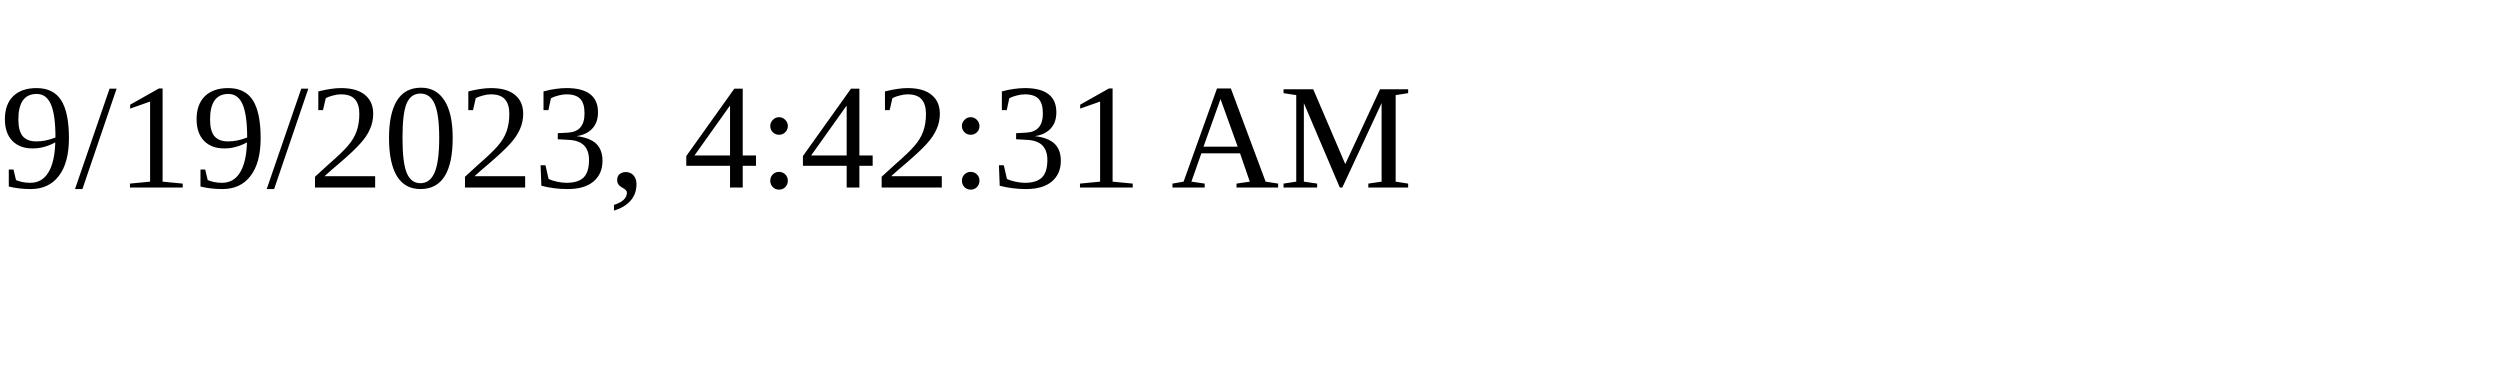
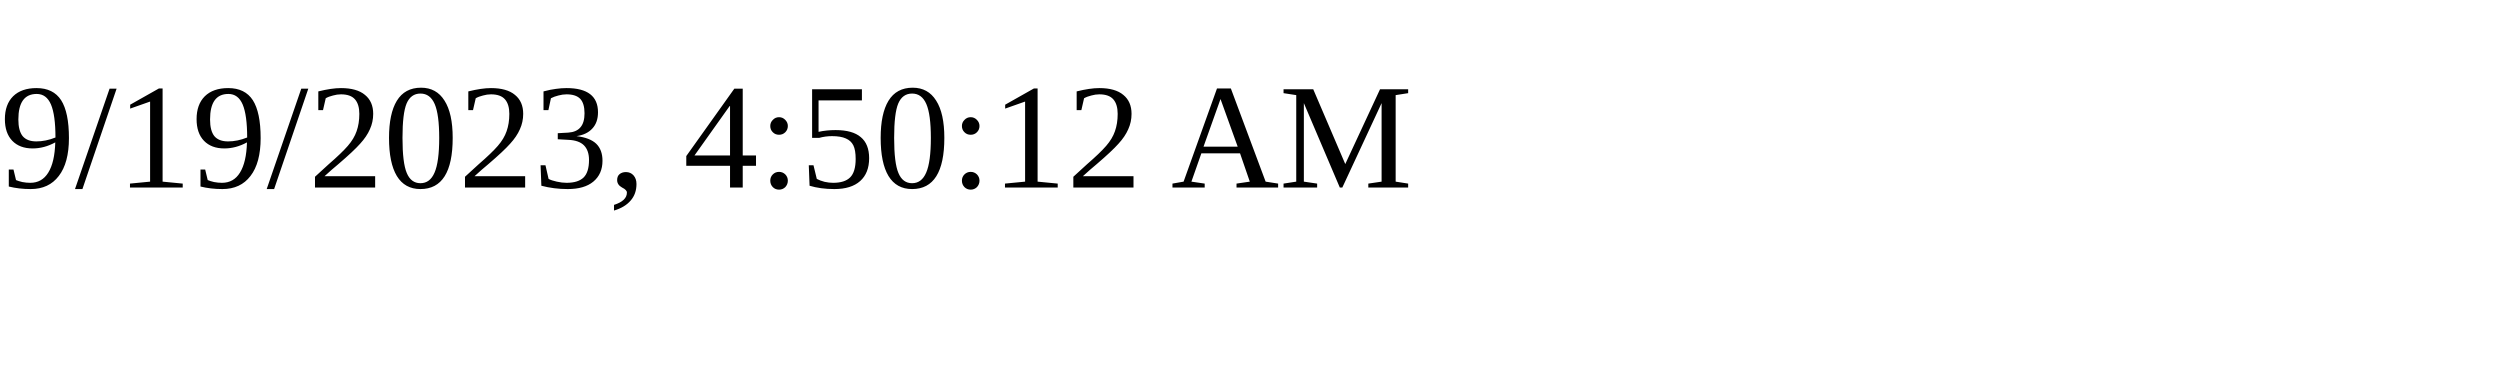
<svg xmlns="http://www.w3.org/2000/svg" height="30" width="200">
-   <text x="0" y="15">9/19/2023, 4:42:31 AM</text>
+   <text x="0" y="15">9/19/2023, 4:50:12 AM</text>
</svg>
